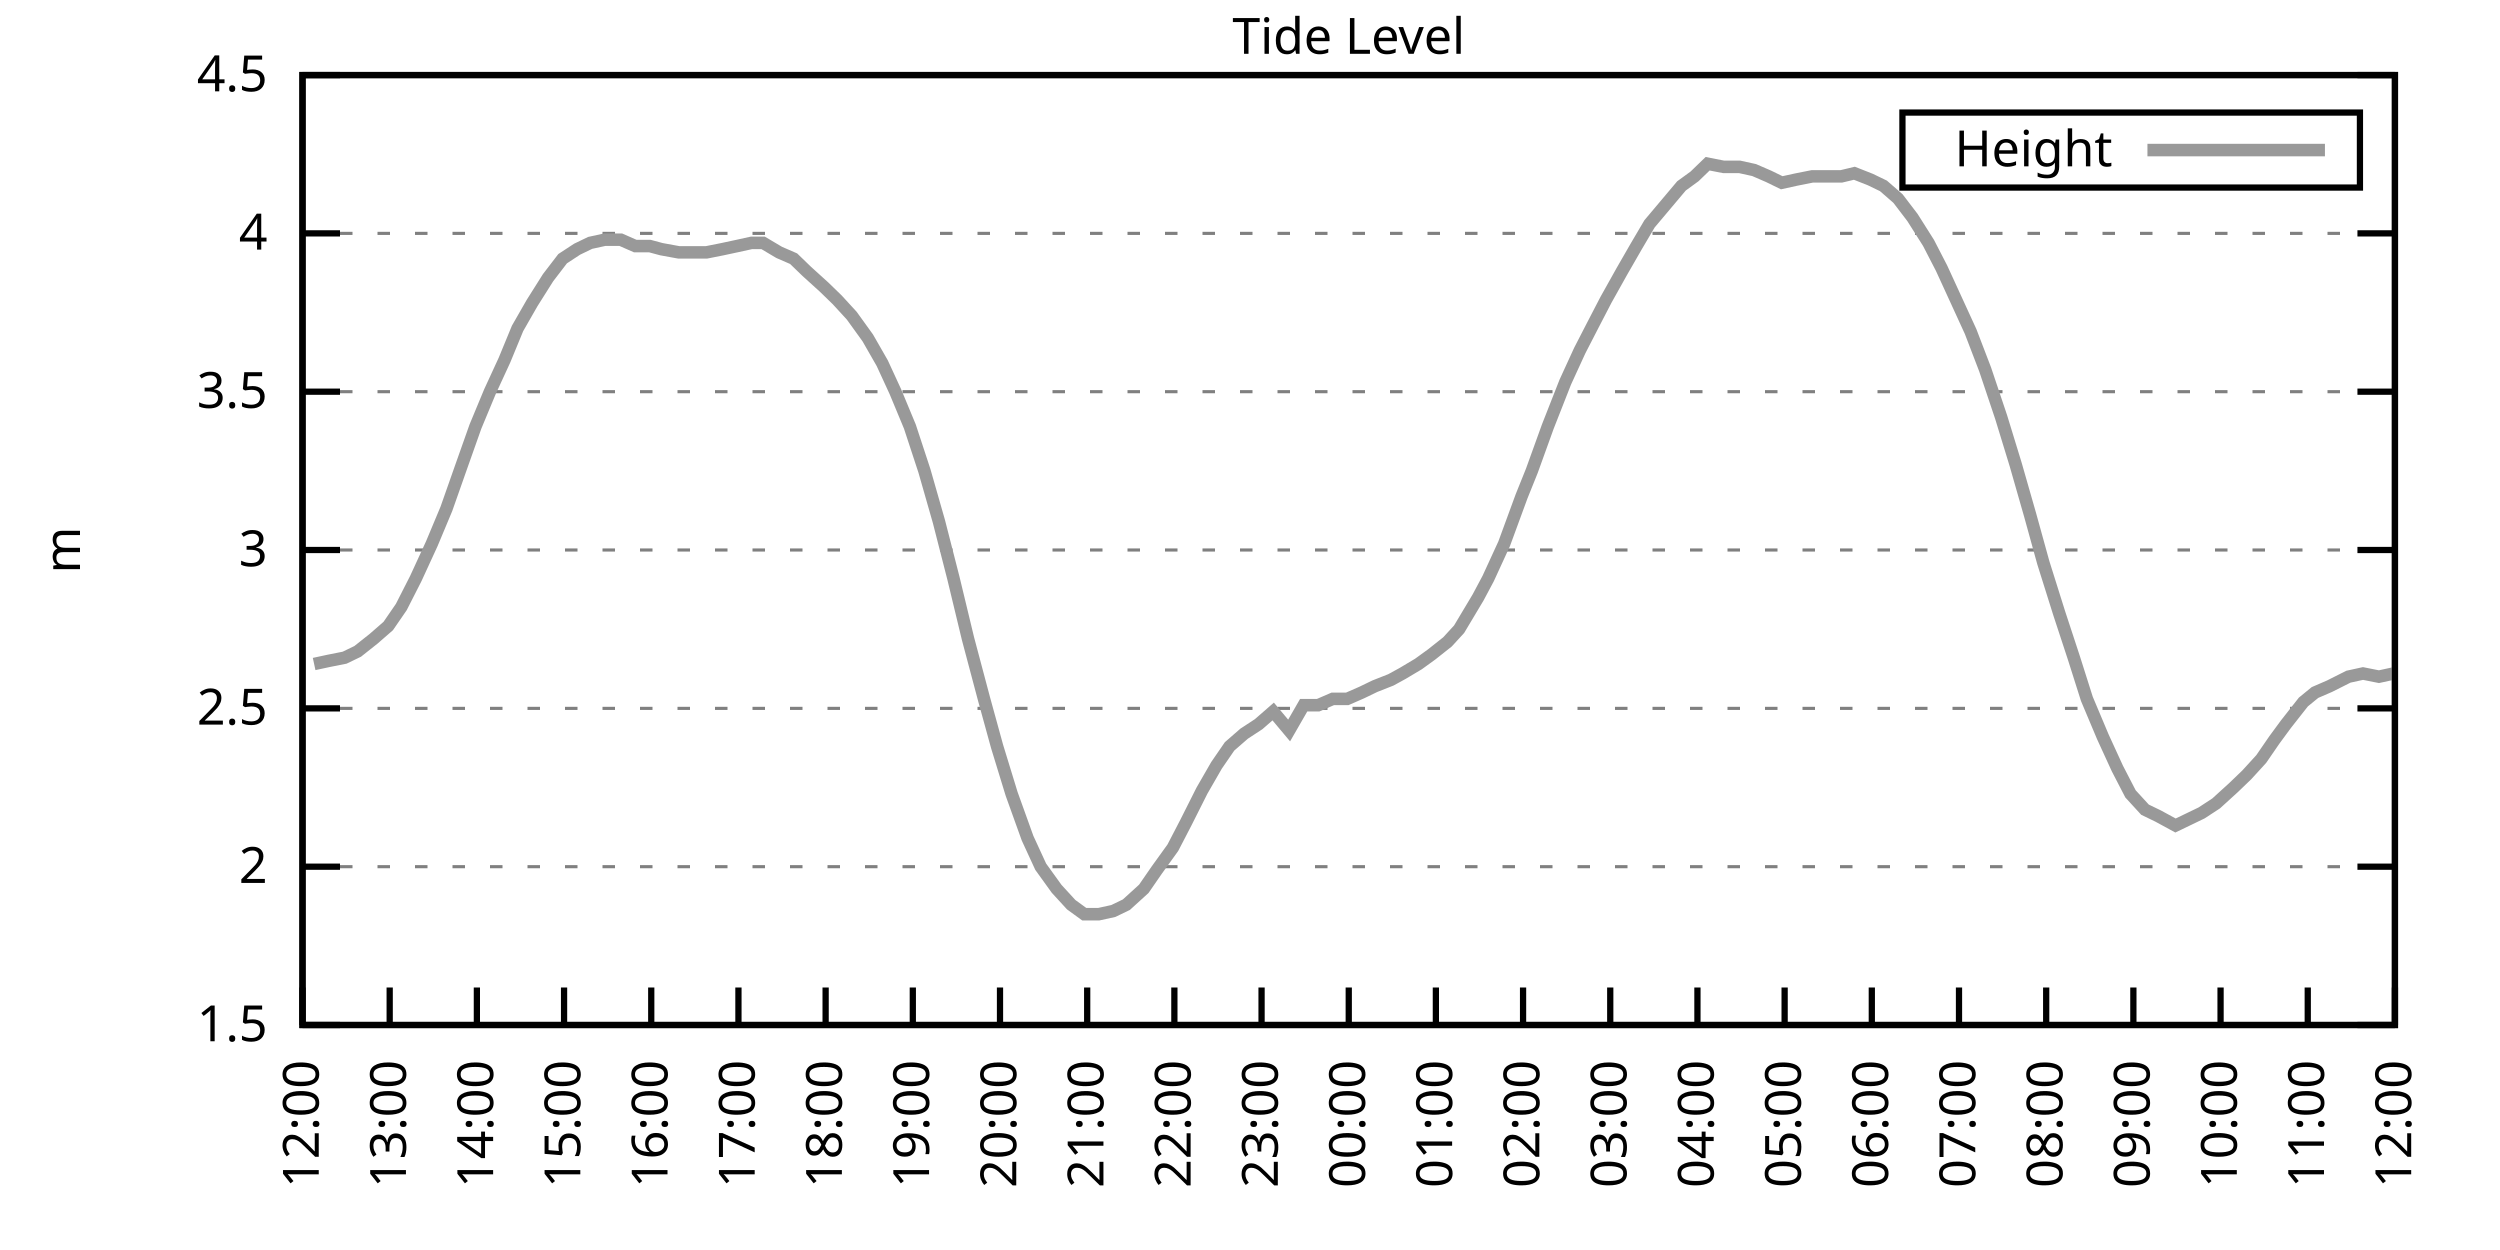
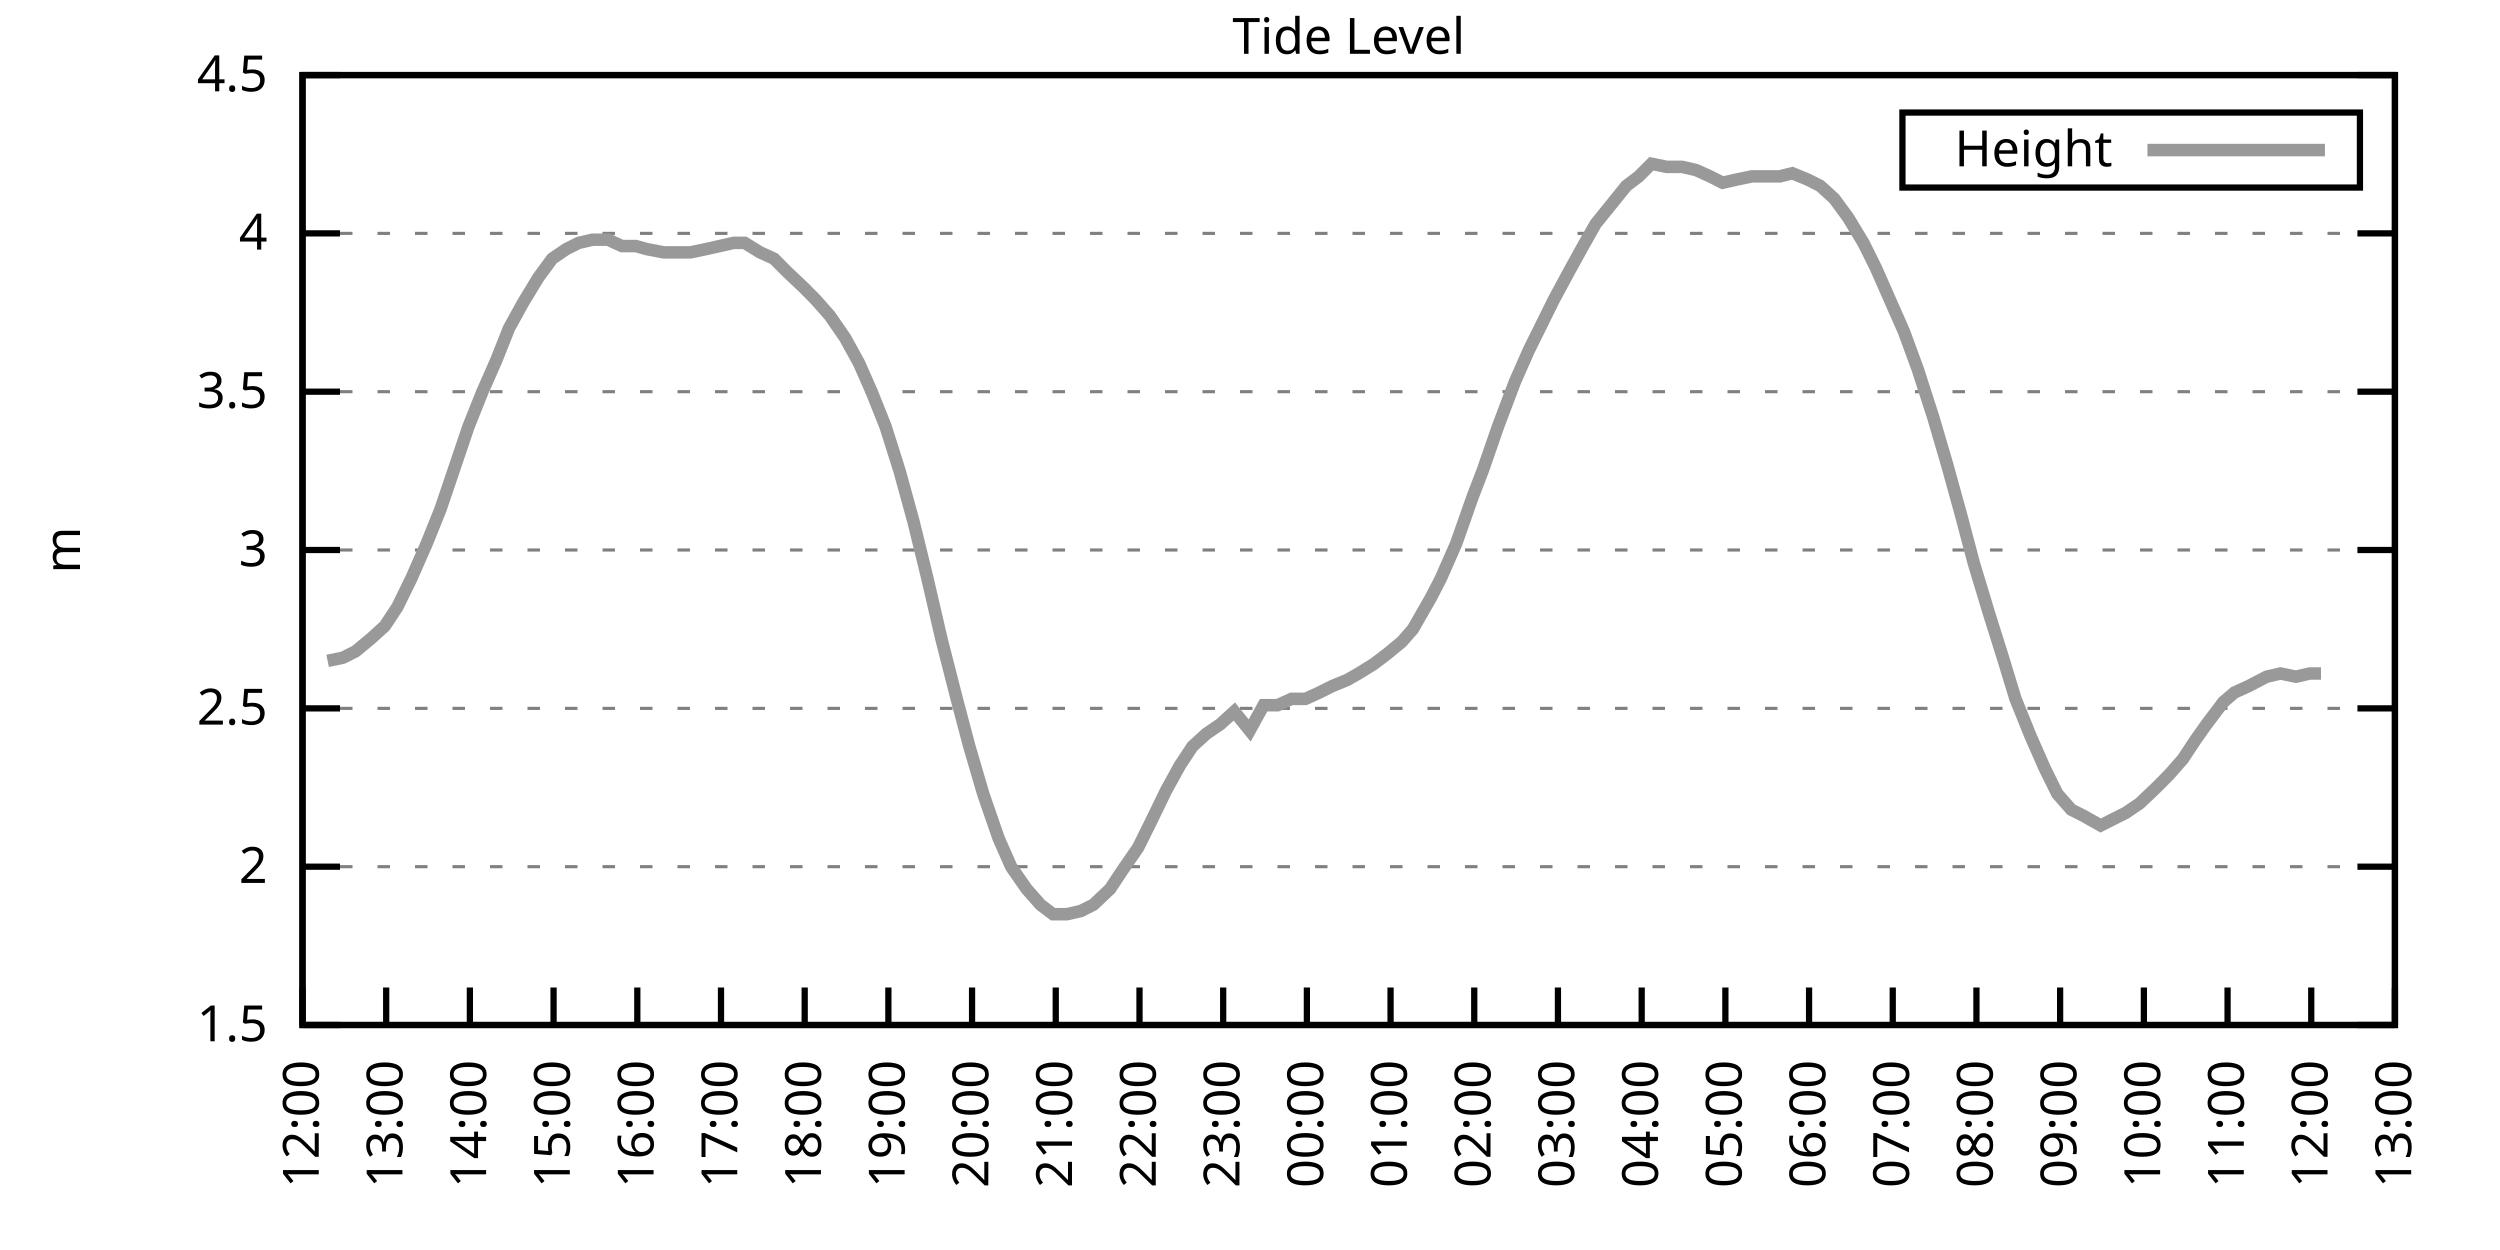
<svg xmlns="http://www.w3.org/2000/svg" xmlns:xlink="http://www.w3.org/1999/xlink" width="400" height="200" viewBox="0 0 400 200">
  <g id="gnuplot_canvas">
    <rect x="0" y="0" width="400" height="200" fill="none" />
    <defs>
      <circle id="gpDot" r="0.5" stroke-width="0.5" stroke="currentColor" />
      <path id="gpPt0" stroke-width="0.333" stroke="currentColor" d="M-1,0 h2 M0,-1 v2" />
      <path id="gpPt1" stroke-width="0.333" stroke="currentColor" d="M-1,-1 L1,1 M1,-1 L-1,1" />
      <path id="gpPt2" stroke-width="0.333" stroke="currentColor" d="M-1,0 L1,0 M0,-1 L0,1 M-1,-1 L1,1 M-1,1 L1,-1" />
      <rect id="gpPt3" stroke-width="0.333" stroke="currentColor" x="-1" y="-1" width="2" height="2" />
      <rect id="gpPt4" stroke-width="0.333" stroke="currentColor" fill="currentColor" x="-1" y="-1" width="2" height="2" />
      <circle id="gpPt5" stroke-width="0.333" stroke="currentColor" cx="0" cy="0" r="1" />
      <use xlink:href="#gpPt5" id="gpPt6" fill="currentColor" stroke="none" />
      <path id="gpPt7" stroke-width="0.333" stroke="currentColor" d="M0,-1.33 L-1.33,0.67 L1.33,0.67 z" />
      <use xlink:href="#gpPt7" id="gpPt8" fill="currentColor" stroke="none" />
      <use xlink:href="#gpPt7" id="gpPt9" stroke="currentColor" transform="rotate(180)" />
      <use xlink:href="#gpPt9" id="gpPt10" fill="currentColor" stroke="none" />
      <use xlink:href="#gpPt3" id="gpPt11" stroke="currentColor" transform="rotate(45)" />
      <use xlink:href="#gpPt11" id="gpPt12" fill="currentColor" stroke="none" />
      <path id="gpPt13" stroke-width="0.333" stroke="currentColor" d="M0,1.330 L1.265,0.411 L0.782,-1.067 L-0.782,-1.076 L-1.265,0.411 z" />
      <use xlink:href="#gpPt13" id="gpPt14" fill="currentColor" stroke="none" />
      <filter id="textbox" filterUnits="objectBoundingBox" x="0" y="0" height="1" width="1">
        <feFlood flood-color="white" flood-opacity="1" result="bgnd" />
        <feComposite in="SourceGraphic" in2="bgnd" operator="atop" />
      </filter>
      <filter id="greybox" filterUnits="objectBoundingBox" x="0" y="0" height="1" width="1">
        <feFlood flood-color="lightgrey" flood-opacity="1" result="grey" />
        <feComposite in="SourceGraphic" in2="grey" operator="atop" />
      </filter>
    </defs>
    <g fill="none" color="white" stroke="currentColor" stroke-width="1.00" stroke-linecap="butt" stroke-linejoin="miter">
</g>
    <g fill="none" color="black" stroke="currentColor" stroke-width="1.00" stroke-linecap="butt" stroke-linejoin="miter">
      <g stroke="none" shape-rendering="crispEdges">
        <polygon fill="rgb(255, 255, 255)" points="48.40,164.00 383.18,164.00 383.18,12.02 48.40,12.02 " />
      </g>
    </g>
    <g fill="none" color="black" stroke="currentColor" stroke-width="1.00" stroke-linecap="butt" stroke-linejoin="miter">
</g>
    <g fill="none" color="black" stroke="black" stroke-width="0.50" stroke-linecap="butt" stroke-linejoin="miter">
</g>
    <g fill="none" color="gray" stroke="currentColor" stroke-width="0.50" stroke-linecap="butt" stroke-linejoin="miter">
      <path stroke="gray" stroke-dasharray="2,4" class="gridline" d="M48.40,164.00 L383.19,164.00  " />
    </g>
    <g fill="none" color="gray" stroke="gray" stroke-width="1.00" stroke-linecap="butt" stroke-linejoin="miter">
</g>
    <g fill="none" color="black" stroke="currentColor" stroke-width="1.00" stroke-linecap="butt" stroke-linejoin="miter">
      <path stroke="black" d="M48.40,164.00 L54.40,164.00 M383.19,164.00 L377.19,164.00  " />
      <g transform="translate(42.80,166.60)" stroke="none" fill="black" font-family="Sans" font-size="8.00" text-anchor="end">
        <text>
          <tspan font-family="Sans"> 1.5</tspan>
        </text>
      </g>
    </g>
    <g fill="none" color="black" stroke="currentColor" stroke-width="1.00" stroke-linecap="butt" stroke-linejoin="miter">
</g>
    <g fill="none" color="black" stroke="black" stroke-width="0.50" stroke-linecap="butt" stroke-linejoin="miter">
</g>
    <g fill="none" color="gray" stroke="currentColor" stroke-width="0.50" stroke-linecap="butt" stroke-linejoin="miter">
      <path stroke="gray" stroke-dasharray="2,4" class="gridline" d="M48.40,138.67 L383.19,138.67  " />
    </g>
    <g fill="none" color="gray" stroke="gray" stroke-width="1.00" stroke-linecap="butt" stroke-linejoin="miter">
</g>
    <g fill="none" color="black" stroke="currentColor" stroke-width="1.00" stroke-linecap="butt" stroke-linejoin="miter">
      <path stroke="black" d="M48.40,138.67 L54.40,138.67 M383.19,138.67 L377.19,138.67  " />
      <g transform="translate(42.80,141.27)" stroke="none" fill="black" font-family="Sans" font-size="8.00" text-anchor="end">
        <text>
          <tspan font-family="Sans"> 2</tspan>
        </text>
      </g>
    </g>
    <g fill="none" color="black" stroke="currentColor" stroke-width="1.00" stroke-linecap="butt" stroke-linejoin="miter">
</g>
    <g fill="none" color="black" stroke="black" stroke-width="0.50" stroke-linecap="butt" stroke-linejoin="miter">
</g>
    <g fill="none" color="gray" stroke="currentColor" stroke-width="0.50" stroke-linecap="butt" stroke-linejoin="miter">
      <path stroke="gray" stroke-dasharray="2,4" class="gridline" d="M48.40,113.34 L383.19,113.34  " />
    </g>
    <g fill="none" color="gray" stroke="gray" stroke-width="1.00" stroke-linecap="butt" stroke-linejoin="miter">
</g>
    <g fill="none" color="black" stroke="currentColor" stroke-width="1.00" stroke-linecap="butt" stroke-linejoin="miter">
      <path stroke="black" d="M48.40,113.34 L54.40,113.34 M383.19,113.34 L377.19,113.34  " />
      <g transform="translate(42.80,115.94)" stroke="none" fill="black" font-family="Sans" font-size="8.00" text-anchor="end">
        <text>
          <tspan font-family="Sans"> 2.5</tspan>
        </text>
      </g>
    </g>
    <g fill="none" color="black" stroke="currentColor" stroke-width="1.00" stroke-linecap="butt" stroke-linejoin="miter">
</g>
    <g fill="none" color="black" stroke="black" stroke-width="0.50" stroke-linecap="butt" stroke-linejoin="miter">
</g>
    <g fill="none" color="gray" stroke="currentColor" stroke-width="0.50" stroke-linecap="butt" stroke-linejoin="miter">
      <path stroke="gray" stroke-dasharray="2,4" class="gridline" d="M48.40,88.00 L383.19,88.00  " />
    </g>
    <g fill="none" color="gray" stroke="gray" stroke-width="1.00" stroke-linecap="butt" stroke-linejoin="miter">
</g>
    <g fill="none" color="black" stroke="currentColor" stroke-width="1.00" stroke-linecap="butt" stroke-linejoin="miter">
      <path stroke="black" d="M48.40,88.00 L54.40,88.00 M383.19,88.00 L377.19,88.00  " />
      <g transform="translate(42.80,90.60)" stroke="none" fill="black" font-family="Sans" font-size="8.00" text-anchor="end">
        <text>
          <tspan font-family="Sans"> 3</tspan>
        </text>
      </g>
    </g>
    <g fill="none" color="black" stroke="currentColor" stroke-width="1.00" stroke-linecap="butt" stroke-linejoin="miter">
</g>
    <g fill="none" color="black" stroke="black" stroke-width="0.50" stroke-linecap="butt" stroke-linejoin="miter">
</g>
    <g fill="none" color="gray" stroke="currentColor" stroke-width="0.50" stroke-linecap="butt" stroke-linejoin="miter">
      <path stroke="gray" stroke-dasharray="2,4" class="gridline" d="M48.40,62.67 L383.19,62.67  " />
    </g>
    <g fill="none" color="gray" stroke="gray" stroke-width="1.00" stroke-linecap="butt" stroke-linejoin="miter">
</g>
    <g fill="none" color="black" stroke="currentColor" stroke-width="1.00" stroke-linecap="butt" stroke-linejoin="miter">
      <path stroke="black" d="M48.40,62.67 L54.40,62.67 M383.19,62.67 L377.19,62.67  " />
      <g transform="translate(42.80,65.27)" stroke="none" fill="black" font-family="Sans" font-size="8.00" text-anchor="end">
        <text>
          <tspan font-family="Sans"> 3.5</tspan>
        </text>
      </g>
    </g>
    <g fill="none" color="black" stroke="currentColor" stroke-width="1.00" stroke-linecap="butt" stroke-linejoin="miter">
</g>
    <g fill="none" color="black" stroke="black" stroke-width="0.50" stroke-linecap="butt" stroke-linejoin="miter">
</g>
    <g fill="none" color="gray" stroke="currentColor" stroke-width="0.50" stroke-linecap="butt" stroke-linejoin="miter">
      <path stroke="gray" stroke-dasharray="2,4" class="gridline" d="M48.40,37.34 L383.19,37.34  " />
    </g>
    <g fill="none" color="gray" stroke="gray" stroke-width="1.00" stroke-linecap="butt" stroke-linejoin="miter">
</g>
    <g fill="none" color="black" stroke="currentColor" stroke-width="1.00" stroke-linecap="butt" stroke-linejoin="miter">
      <path stroke="black" d="M48.40,37.34 L54.40,37.34 M383.19,37.34 L377.19,37.34  " />
      <g transform="translate(42.80,39.94)" stroke="none" fill="black" font-family="Sans" font-size="8.00" text-anchor="end">
        <text>
          <tspan font-family="Sans"> 4</tspan>
        </text>
      </g>
    </g>
    <g fill="none" color="black" stroke="currentColor" stroke-width="1.00" stroke-linecap="butt" stroke-linejoin="miter">
</g>
    <g fill="none" color="black" stroke="black" stroke-width="0.50" stroke-linecap="butt" stroke-linejoin="miter">
</g>
    <g fill="none" color="gray" stroke="currentColor" stroke-width="0.50" stroke-linecap="butt" stroke-linejoin="miter">
      <path stroke="gray" stroke-dasharray="2,4" class="gridline" d="M48.40,12.01 L383.19,12.01  " />
    </g>
    <g fill="none" color="gray" stroke="gray" stroke-width="1.00" stroke-linecap="butt" stroke-linejoin="miter">
</g>
    <g fill="none" color="black" stroke="currentColor" stroke-width="1.00" stroke-linecap="butt" stroke-linejoin="miter">
      <path stroke="black" d="M48.40,12.01 L54.40,12.01 M383.19,12.01 L377.19,12.01  " />
      <g transform="translate(42.80,14.61)" stroke="none" fill="black" font-family="Sans" font-size="8.00" text-anchor="end">
        <text>
          <tspan font-family="Sans"> 4.5</tspan>
        </text>
      </g>
    </g>
    <g fill="none" color="black" stroke="currentColor" stroke-width="1.00" stroke-linecap="butt" stroke-linejoin="miter">
      <path stroke="black" d="M48.40,164.00 L48.40,158.00  " />
      <g transform="translate(51.00,169.60) rotate(270.00)" stroke="none" fill="black" font-family="Sans" font-size="8.00" text-anchor="end">
        <text>
          <tspan font-family="Sans">12:00</tspan>
        </text>
      </g>
    </g>
    <g fill="none" color="black" stroke="currentColor" stroke-width="1.00" stroke-linecap="butt" stroke-linejoin="miter">
-       <path stroke="black" d="M62.35,164.00 L62.35,158.00  " />
-       <g transform="translate(64.95,169.60) rotate(270.00)" stroke="none" fill="black" font-family="Sans" font-size="8.00" text-anchor="end">
+       <path stroke="black" d="M61.79,164.00 L61.79,158.00  " />
+       <g transform="translate(64.39,169.60) rotate(270.00)" stroke="none" fill="black" font-family="Sans" font-size="8.00" text-anchor="end">
        <text>
          <tspan font-family="Sans">13:00</tspan>
        </text>
      </g>
    </g>
    <g fill="none" color="black" stroke="currentColor" stroke-width="1.00" stroke-linecap="butt" stroke-linejoin="miter">
-       <path stroke="black" d="M76.30,164.00 L76.30,158.00  " />
-       <g transform="translate(78.90,169.60) rotate(270.00)" stroke="none" fill="black" font-family="Sans" font-size="8.00" text-anchor="end">
+       <path stroke="black" d="M75.18,164.00 L75.18,158.00  " />
+       <g transform="translate(77.78,169.60) rotate(270.00)" stroke="none" fill="black" font-family="Sans" font-size="8.00" text-anchor="end">
        <text>
          <tspan font-family="Sans">14:00</tspan>
        </text>
      </g>
    </g>
    <g fill="none" color="black" stroke="currentColor" stroke-width="1.00" stroke-linecap="butt" stroke-linejoin="miter">
-       <path stroke="black" d="M90.25,164.00 L90.25,158.00  " />
-       <g transform="translate(92.85,169.60) rotate(270.00)" stroke="none" fill="black" font-family="Sans" font-size="8.00" text-anchor="end">
+       <path stroke="black" d="M88.57,164.00 L88.57,158.00  " />
+       <g transform="translate(91.17,169.60) rotate(270.00)" stroke="none" fill="black" font-family="Sans" font-size="8.00" text-anchor="end">
        <text>
          <tspan font-family="Sans">15:00</tspan>
        </text>
      </g>
    </g>
    <g fill="none" color="black" stroke="currentColor" stroke-width="1.00" stroke-linecap="butt" stroke-linejoin="miter">
-       <path stroke="black" d="M104.20,164.00 L104.20,158.00  " />
-       <g transform="translate(106.80,169.60) rotate(270.00)" stroke="none" fill="black" font-family="Sans" font-size="8.00" text-anchor="end">
+       <path stroke="black" d="M101.97,164.00 L101.97,158.00  " />
+       <g transform="translate(104.57,169.60) rotate(270.00)" stroke="none" fill="black" font-family="Sans" font-size="8.00" text-anchor="end">
        <text>
          <tspan font-family="Sans">16:00</tspan>
        </text>
      </g>
    </g>
    <g fill="none" color="black" stroke="currentColor" stroke-width="1.00" stroke-linecap="butt" stroke-linejoin="miter">
-       <path stroke="black" d="M118.15,164.00 L118.15,158.00  " />
-       <g transform="translate(120.75,169.60) rotate(270.00)" stroke="none" fill="black" font-family="Sans" font-size="8.00" text-anchor="end">
+       <path stroke="black" d="M115.36,164.00 L115.36,158.00  " />
+       <g transform="translate(117.96,169.60) rotate(270.00)" stroke="none" fill="black" font-family="Sans" font-size="8.00" text-anchor="end">
        <text>
          <tspan font-family="Sans">17:00</tspan>
        </text>
      </g>
    </g>
    <g fill="none" color="black" stroke="currentColor" stroke-width="1.00" stroke-linecap="butt" stroke-linejoin="miter">
-       <path stroke="black" d="M132.10,164.00 L132.10,158.00  " />
-       <g transform="translate(134.70,169.60) rotate(270.00)" stroke="none" fill="black" font-family="Sans" font-size="8.00" text-anchor="end">
+       <path stroke="black" d="M128.75,164.00 L128.75,158.00  " />
+       <g transform="translate(131.35,169.60) rotate(270.00)" stroke="none" fill="black" font-family="Sans" font-size="8.00" text-anchor="end">
        <text>
          <tspan font-family="Sans">18:00</tspan>
        </text>
      </g>
    </g>
    <g fill="none" color="black" stroke="currentColor" stroke-width="1.00" stroke-linecap="butt" stroke-linejoin="miter">
-       <path stroke="black" d="M146.05,164.00 L146.05,158.00  " />
-       <g transform="translate(148.65,169.60) rotate(270.00)" stroke="none" fill="black" font-family="Sans" font-size="8.00" text-anchor="end">
+       <path stroke="black" d="M142.14,164.00 L142.14,158.00  " />
+       <g transform="translate(144.74,169.60) rotate(270.00)" stroke="none" fill="black" font-family="Sans" font-size="8.00" text-anchor="end">
        <text>
          <tspan font-family="Sans">19:00</tspan>
        </text>
      </g>
    </g>
    <g fill="none" color="black" stroke="currentColor" stroke-width="1.00" stroke-linecap="butt" stroke-linejoin="miter">
-       <path stroke="black" d="M160.00,164.00 L160.00,158.00  " />
-       <g transform="translate(162.60,169.60) rotate(270.00)" stroke="none" fill="black" font-family="Sans" font-size="8.00" text-anchor="end">
+       <path stroke="black" d="M155.53,164.00 L155.53,158.00  " />
+       <g transform="translate(158.13,169.60) rotate(270.00)" stroke="none" fill="black" font-family="Sans" font-size="8.00" text-anchor="end">
        <text>
          <tspan font-family="Sans">20:00</tspan>
        </text>
      </g>
    </g>
    <g fill="none" color="black" stroke="currentColor" stroke-width="1.00" stroke-linecap="butt" stroke-linejoin="miter">
-       <path stroke="black" d="M173.95,164.00 L173.95,158.00  " />
-       <g transform="translate(176.55,169.60) rotate(270.00)" stroke="none" fill="black" font-family="Sans" font-size="8.00" text-anchor="end">
+       <path stroke="black" d="M168.92,164.00 L168.92,158.00  " />
+       <g transform="translate(171.52,169.60) rotate(270.00)" stroke="none" fill="black" font-family="Sans" font-size="8.00" text-anchor="end">
        <text>
          <tspan font-family="Sans">21:00</tspan>
        </text>
      </g>
    </g>
    <g fill="none" color="black" stroke="currentColor" stroke-width="1.00" stroke-linecap="butt" stroke-linejoin="miter">
-       <path stroke="black" d="M187.90,164.00 L187.90,158.00  " />
-       <g transform="translate(190.50,169.60) rotate(270.00)" stroke="none" fill="black" font-family="Sans" font-size="8.00" text-anchor="end">
+       <path stroke="black" d="M182.32,164.00 L182.32,158.00  " />
+       <g transform="translate(184.92,169.60) rotate(270.00)" stroke="none" fill="black" font-family="Sans" font-size="8.00" text-anchor="end">
        <text>
          <tspan font-family="Sans">22:00</tspan>
        </text>
      </g>
    </g>
    <g fill="none" color="black" stroke="currentColor" stroke-width="1.00" stroke-linecap="butt" stroke-linejoin="miter">
-       <path stroke="black" d="M201.85,164.00 L201.85,158.00  " />
-       <g transform="translate(204.45,169.60) rotate(270.00)" stroke="none" fill="black" font-family="Sans" font-size="8.00" text-anchor="end">
+       <path stroke="black" d="M195.71,164.00 L195.71,158.00  " />
+       <g transform="translate(198.31,169.60) rotate(270.00)" stroke="none" fill="black" font-family="Sans" font-size="8.00" text-anchor="end">
        <text>
          <tspan font-family="Sans">23:00</tspan>
        </text>
      </g>
    </g>
    <g fill="none" color="black" stroke="currentColor" stroke-width="1.00" stroke-linecap="butt" stroke-linejoin="miter">
-       <path stroke="black" d="M215.80,164.00 L215.80,158.00  " />
-       <g transform="translate(218.40,169.60) rotate(270.00)" stroke="none" fill="black" font-family="Sans" font-size="8.00" text-anchor="end">
+       <path stroke="black" d="M209.10,164.00 L209.10,158.00  " />
+       <g transform="translate(211.70,169.60) rotate(270.00)" stroke="none" fill="black" font-family="Sans" font-size="8.00" text-anchor="end">
        <text>
          <tspan font-family="Sans">00:00</tspan>
        </text>
      </g>
    </g>
    <g fill="none" color="black" stroke="currentColor" stroke-width="1.00" stroke-linecap="butt" stroke-linejoin="miter">
-       <path stroke="black" d="M229.74,164.00 L229.74,158.00  " />
-       <g transform="translate(232.34,169.60) rotate(270.00)" stroke="none" fill="black" font-family="Sans" font-size="8.00" text-anchor="end">
+       <path stroke="black" d="M222.49,164.00 L222.49,158.00  " />
+       <g transform="translate(225.09,169.60) rotate(270.00)" stroke="none" fill="black" font-family="Sans" font-size="8.00" text-anchor="end">
        <text>
          <tspan font-family="Sans">01:00</tspan>
        </text>
      </g>
    </g>
    <g fill="none" color="black" stroke="currentColor" stroke-width="1.00" stroke-linecap="butt" stroke-linejoin="miter">
-       <path stroke="black" d="M243.69,164.00 L243.69,158.00  " />
-       <g transform="translate(246.29,169.60) rotate(270.00)" stroke="none" fill="black" font-family="Sans" font-size="8.00" text-anchor="end">
+       <path stroke="black" d="M235.88,164.00 L235.88,158.00  " />
+       <g transform="translate(238.48,169.60) rotate(270.00)" stroke="none" fill="black" font-family="Sans" font-size="8.00" text-anchor="end">
        <text>
          <tspan font-family="Sans">02:00</tspan>
        </text>
      </g>
    </g>
    <g fill="none" color="black" stroke="currentColor" stroke-width="1.00" stroke-linecap="butt" stroke-linejoin="miter">
-       <path stroke="black" d="M257.64,164.00 L257.64,158.00  " />
-       <g transform="translate(260.24,169.60) rotate(270.00)" stroke="none" fill="black" font-family="Sans" font-size="8.00" text-anchor="end">
+       <path stroke="black" d="M249.27,164.00 L249.27,158.00  " />
+       <g transform="translate(251.87,169.60) rotate(270.00)" stroke="none" fill="black" font-family="Sans" font-size="8.00" text-anchor="end">
        <text>
          <tspan font-family="Sans">03:00</tspan>
        </text>
      </g>
    </g>
    <g fill="none" color="black" stroke="currentColor" stroke-width="1.00" stroke-linecap="butt" stroke-linejoin="miter">
-       <path stroke="black" d="M271.59,164.00 L271.59,158.00  " />
-       <g transform="translate(274.19,169.60) rotate(270.00)" stroke="none" fill="black" font-family="Sans" font-size="8.00" text-anchor="end">
+       <path stroke="black" d="M262.67,164.00 L262.67,158.00  " />
+       <g transform="translate(265.27,169.60) rotate(270.00)" stroke="none" fill="black" font-family="Sans" font-size="8.00" text-anchor="end">
        <text>
          <tspan font-family="Sans">04:00</tspan>
        </text>
      </g>
    </g>
    <g fill="none" color="black" stroke="currentColor" stroke-width="1.00" stroke-linecap="butt" stroke-linejoin="miter">
-       <path stroke="black" d="M285.54,164.00 L285.54,158.00  " />
-       <g transform="translate(288.14,169.60) rotate(270.00)" stroke="none" fill="black" font-family="Sans" font-size="8.00" text-anchor="end">
+       <path stroke="black" d="M276.06,164.00 L276.06,158.00  " />
+       <g transform="translate(278.66,169.60) rotate(270.00)" stroke="none" fill="black" font-family="Sans" font-size="8.00" text-anchor="end">
        <text>
          <tspan font-family="Sans">05:00</tspan>
        </text>
      </g>
    </g>
    <g fill="none" color="black" stroke="currentColor" stroke-width="1.00" stroke-linecap="butt" stroke-linejoin="miter">
-       <path stroke="black" d="M299.49,164.00 L299.49,158.00  " />
-       <g transform="translate(302.09,169.60) rotate(270.00)" stroke="none" fill="black" font-family="Sans" font-size="8.00" text-anchor="end">
+       <path stroke="black" d="M289.45,164.00 L289.45,158.00  " />
+       <g transform="translate(292.05,169.60) rotate(270.00)" stroke="none" fill="black" font-family="Sans" font-size="8.00" text-anchor="end">
        <text>
          <tspan font-family="Sans">06:00</tspan>
        </text>
      </g>
    </g>
    <g fill="none" color="black" stroke="currentColor" stroke-width="1.00" stroke-linecap="butt" stroke-linejoin="miter">
-       <path stroke="black" d="M313.44,164.00 L313.44,158.00  " />
-       <g transform="translate(316.04,169.60) rotate(270.00)" stroke="none" fill="black" font-family="Sans" font-size="8.00" text-anchor="end">
+       <path stroke="black" d="M302.84,164.00 L302.84,158.00  " />
+       <g transform="translate(305.44,169.60) rotate(270.00)" stroke="none" fill="black" font-family="Sans" font-size="8.00" text-anchor="end">
        <text>
          <tspan font-family="Sans">07:00</tspan>
        </text>
      </g>
    </g>
    <g fill="none" color="black" stroke="currentColor" stroke-width="1.00" stroke-linecap="butt" stroke-linejoin="miter">
-       <path stroke="black" d="M327.39,164.00 L327.39,158.00  " />
-       <g transform="translate(329.99,169.60) rotate(270.00)" stroke="none" fill="black" font-family="Sans" font-size="8.00" text-anchor="end">
+       <path stroke="black" d="M316.23,164.00 L316.23,158.00  " />
+       <g transform="translate(318.83,169.60) rotate(270.00)" stroke="none" fill="black" font-family="Sans" font-size="8.00" text-anchor="end">
        <text>
          <tspan font-family="Sans">08:00</tspan>
        </text>
      </g>
    </g>
    <g fill="none" color="black" stroke="currentColor" stroke-width="1.00" stroke-linecap="butt" stroke-linejoin="miter">
-       <path stroke="black" d="M341.34,164.00 L341.34,158.00  " />
-       <g transform="translate(343.94,169.60) rotate(270.00)" stroke="none" fill="black" font-family="Sans" font-size="8.00" text-anchor="end">
+       <path stroke="black" d="M329.62,164.00 L329.62,158.00  " />
+       <g transform="translate(332.22,169.60) rotate(270.00)" stroke="none" fill="black" font-family="Sans" font-size="8.00" text-anchor="end">
        <text>
          <tspan font-family="Sans">09:00</tspan>
        </text>
      </g>
    </g>
    <g fill="none" color="black" stroke="currentColor" stroke-width="1.00" stroke-linecap="butt" stroke-linejoin="miter">
-       <path stroke="black" d="M355.29,164.00 L355.29,158.00  " />
-       <g transform="translate(357.89,169.60) rotate(270.00)" stroke="none" fill="black" font-family="Sans" font-size="8.00" text-anchor="end">
+       <path stroke="black" d="M343.02,164.00 L343.02,158.00  " />
+       <g transform="translate(345.62,169.60) rotate(270.00)" stroke="none" fill="black" font-family="Sans" font-size="8.00" text-anchor="end">
        <text>
          <tspan font-family="Sans">10:00</tspan>
        </text>
      </g>
    </g>
    <g fill="none" color="black" stroke="currentColor" stroke-width="1.00" stroke-linecap="butt" stroke-linejoin="miter">
-       <path stroke="black" d="M369.24,164.00 L369.24,158.00  " />
-       <g transform="translate(371.84,169.60) rotate(270.00)" stroke="none" fill="black" font-family="Sans" font-size="8.00" text-anchor="end">
+       <path stroke="black" d="M356.41,164.00 L356.41,158.00  " />
+       <g transform="translate(359.01,169.60) rotate(270.00)" stroke="none" fill="black" font-family="Sans" font-size="8.00" text-anchor="end">
        <text>
          <tspan font-family="Sans">11:00</tspan>
+         </text>
+       </g>
+     </g>
+     <g fill="none" color="black" stroke="currentColor" stroke-width="1.00" stroke-linecap="butt" stroke-linejoin="miter">
+       <path stroke="black" d="M369.80,164.00 L369.80,158.00  " />
+       <g transform="translate(372.40,169.60) rotate(270.00)" stroke="none" fill="black" font-family="Sans" font-size="8.00" text-anchor="end">
+         <text>
+           <tspan font-family="Sans">12:00</tspan>
        </text>
      </g>
    </g>
    <g fill="none" color="black" stroke="currentColor" stroke-width="1.00" stroke-linecap="butt" stroke-linejoin="miter">
      <path stroke="black" d="M383.19,164.00 L383.19,158.00  " />
      <g transform="translate(385.79,169.60) rotate(270.00)" stroke="none" fill="black" font-family="Sans" font-size="8.00" text-anchor="end">
        <text>
-           <tspan font-family="Sans">12:00</tspan>
+           <tspan font-family="Sans">13:00</tspan>
        </text>
      </g>
    </g>
    <g fill="none" color="black" stroke="currentColor" stroke-width="1.00" stroke-linecap="butt" stroke-linejoin="miter">
</g>
    <g fill="none" color="black" stroke="currentColor" stroke-width="1.00" stroke-linecap="butt" stroke-linejoin="miter">
      <path stroke="black" d="M48.40,12.01 L48.40,164.00 L383.19,164.00 L383.19,12.01 L48.40,12.01 Z  " />
    </g>
    <g fill="none" color="black" stroke="currentColor" stroke-width="1.00" stroke-linecap="butt" stroke-linejoin="miter">
</g>
    <g fill="none" color="black" stroke="currentColor" stroke-width="1.00" stroke-linecap="butt" stroke-linejoin="miter">
      <path stroke="black" d="M304.39,30.01 L304.39,18.01 L377.59,18.01 L377.59,30.01 L304.39,30.01 Z  " />
    </g>
    <g id="Tide_level_plot_1">
      <g fill="none" color="white" stroke="black" stroke-width="2.00" stroke-linecap="butt" stroke-linejoin="miter">
</g>
      <g fill="none" color="black" stroke="currentColor" stroke-width="2.00" stroke-linecap="butt" stroke-linejoin="miter">
        <g transform="translate(337.99,26.61)" stroke="none" fill="black" font-family="Sans" font-size="8.00" text-anchor="end">
          <text>
            <tspan font-family="Sans">Height</tspan>
          </text>
        </g>
      </g>
      <g fill="none" color="black" stroke="currentColor" stroke-width="2.00" stroke-linecap="butt" stroke-linejoin="miter">
-         <path stroke="rgb(153, 153, 153)" d="M343.59,24.01 L371.99,24.01 M50.26,106.24 L52.58,105.74 L55.14,105.23 L57.23,104.22 L59.79,102.19 L62.12,100.16   L64.21,97.12 L66.53,92.56 L69.09,86.99 L71.42,81.42 L73.74,74.83 L76.07,68.25 L78.39,62.67 L80.72,57.61   L82.81,52.54 L85.13,48.49 L87.69,44.43 L90.02,41.39 L92.34,39.87 L94.43,38.86 L96.76,38.35 L99.32,38.35   L101.64,39.37 L103.97,39.37 L105.83,39.87 L108.62,40.38 L110.71,40.38 L113.03,40.38 L115.59,39.87 L117.92,39.37   L120.24,38.86 L122.10,38.86 L124.66,40.38 L126.98,41.39 L129.08,43.42 L131.87,45.95 L133.96,47.98 L136.28,50.51   L138.84,54.06 L141.16,58.11 L143.26,62.67 L145.58,68.25 L147.91,75.34 L150.23,83.45 L152.56,92.56 L154.88,102.19   L157.44,111.82 L159.53,119.42 L161.86,127.02 L164.41,134.11 L166.51,138.67 L169.06,142.21 L171.39,144.75 L173.48,146.27   L175.81,146.27 L178.13,145.76 L180.22,144.75 L183.01,142.21 L185.11,139.17 L187.66,135.63 L189.76,131.58 L192.31,126.51   L194.64,122.46 L196.73,119.42 L199.06,117.39 L201.38,115.87 L203.71,113.84 L206.26,116.88 L208.59,112.83 L210.91,112.83   L213.24,111.82 L215.56,111.82 L217.89,110.80 L219.98,109.79 L222.54,108.78 L224.40,107.76 L226.95,106.24 L229.05,104.72   L231.60,102.70 L233.46,100.67 L236.49,95.60 L238.11,92.56 L240.67,86.99 L243.46,79.39 L245.09,75.34 L247.65,68.25   L250.44,61.15 L252.76,56.09 L254.85,52.03 L256.95,47.98 L259.50,43.42 L261.83,39.37 L263.92,35.82 L266.48,32.78   L269.04,29.74 L271.13,28.22 L273.22,26.20 L275.78,26.70 L278.34,26.70 L280.66,27.21 L282.99,28.22 L285.08,29.24   L287.40,28.73 L289.96,28.22 L292.29,28.22 L294.61,28.22 L296.70,27.72 L299.26,28.73 L301.35,29.74 L303.68,31.77   L306.00,34.81 L308.56,38.86 L310.65,42.91 L313.21,48.49 L315.30,53.05 L317.63,59.13 L320.18,66.73 L322.51,74.33   L324.83,82.43 L326.93,90.03 L329.48,98.14 L331.81,105.23 L333.90,111.82 L336.46,117.90 L338.78,122.96 L340.88,127.02   L343.20,129.55 L345.29,130.56 L348.08,132.08 L350.18,131.07 L352.27,130.06 L354.59,128.54 L357.38,126.00 L359.48,123.98   L361.80,121.44 L363.89,118.40 L365.75,115.87 L368.54,112.32 L370.40,110.80 L372.73,109.79 L375.75,108.27 L378.08,107.76   L380.63,108.27 L382.96,107.76  " />
+         <path stroke="rgb(153, 153, 153)" d="M343.59,24.01 L371.99,24.01 M52.42,105.74 L54.87,105.23 L56.88,104.22 L59.34,102.19 L61.57,100.16 L63.58,97.12   L65.81,92.56 L68.26,86.99 L70.50,81.42 L72.73,74.83 L74.96,68.25 L77.19,62.67 L79.42,57.61 L81.43,52.54   L83.66,48.49 L86.12,44.43 L88.35,41.39 L90.58,39.87 L92.59,38.86 L94.82,38.35 L97.28,38.35 L99.51,39.37   L101.74,39.37 L103.53,39.87 L106.21,40.38 L108.22,40.38 L110.45,40.38 L112.90,39.87 L115.13,39.37 L117.37,38.86   L119.15,38.86 L121.61,40.38 L123.84,41.39 L125.85,43.42 L128.53,45.95 L130.54,47.98 L132.77,50.51 L135.22,54.06   L137.45,58.11 L139.46,62.67 L141.69,68.25 L143.93,75.34 L146.16,83.45 L148.39,92.56 L150.62,102.19 L153.08,111.82   L155.09,119.42 L157.32,127.02 L159.77,134.11 L161.78,138.67 L164.24,142.21 L166.47,144.75 L168.48,146.27 L170.71,146.27   L172.94,145.76 L174.95,144.75 L177.63,142.21 L179.64,139.17 L182.09,135.63 L184.10,131.58 L186.56,126.51 L188.79,122.46   L190.80,119.42 L193.03,117.39 L195.26,115.87 L197.49,113.84 L199.95,116.88 L202.18,112.83 L204.41,112.83 L206.64,111.82   L208.88,111.82 L211.11,110.80 L213.12,109.79 L215.57,108.78 L217.36,107.76 L219.81,106.24 L221.82,104.72 L224.28,102.70   L226.06,100.67 L228.96,95.60 L230.53,92.56 L232.98,86.99 L235.66,79.39 L237.22,75.34 L239.68,68.25 L242.36,61.15   L244.59,56.09 L246.60,52.03 L248.60,47.98 L251.06,43.42 L253.29,39.37 L255.30,35.82 L257.76,32.78 L260.21,29.74   L262.22,28.22 L264.23,26.20 L266.68,26.70 L269.14,26.70 L271.37,27.21 L273.60,28.22 L275.61,29.24 L277.84,28.73   L280.30,28.22 L282.53,28.22 L284.76,28.22 L286.77,27.72 L289.23,28.73 L291.23,29.74 L293.47,31.77 L295.70,34.81   L298.15,38.86 L300.16,42.91 L302.62,48.49 L304.63,53.05 L306.86,59.13 L309.31,66.73 L311.54,74.33 L313.78,82.43   L315.79,90.03 L318.24,98.14 L320.47,105.23 L322.48,111.82 L324.94,117.90 L327.17,122.96 L329.18,127.02 L331.41,129.55   L333.42,130.56 L336.10,132.08 L338.10,131.07 L340.11,130.06 L342.35,128.54 L345.02,126.00 L347.03,123.98 L349.26,121.44   L351.27,118.40 L353.06,115.87 L355.74,112.32 L357.52,110.80 L359.75,109.79 L362.66,108.27 L364.89,107.76 L367.34,108.27   L369.58,107.76 L371.36,107.76  " />
      </g>
    </g>
    <g fill="none" color="black" stroke="currentColor" stroke-width="2.00" stroke-linecap="butt" stroke-linejoin="miter">
</g>
    <g fill="none" color="black" stroke="black" stroke-width="1.00" stroke-linecap="butt" stroke-linejoin="miter">
</g>
    <g fill="none" color="black" stroke="currentColor" stroke-width="1.00" stroke-linecap="butt" stroke-linejoin="miter">
      <path stroke="black" d="M48.40,12.01 L48.40,164.00 L383.19,164.00 L383.19,12.01 L48.40,12.01 Z  " />
      <g transform="translate(12.80,88.01) rotate(270.00)" stroke="none" fill="black" font-family="Sans" font-size="8.00" text-anchor="middle">
        <text>
          <tspan font-family="Sans">m</tspan>
        </text>
      </g>
    </g>
    <g fill="none" color="black" stroke="currentColor" stroke-width="1.00" stroke-linecap="butt" stroke-linejoin="miter">
</g>
    <g fill="none" color="black" stroke="currentColor" stroke-width="1.00" stroke-linecap="butt" stroke-linejoin="miter">
      <g transform="translate(215.79,8.61)" stroke="none" fill="black" font-family="Sans" font-size="8.00" text-anchor="middle">
        <text>
          <tspan font-family="Sans">Tide Level</tspan>
        </text>
      </g>
    </g>
    <g fill="none" color="black" stroke="currentColor" stroke-width="1.00" stroke-linecap="butt" stroke-linejoin="miter">
</g>
  </g>
</svg>
